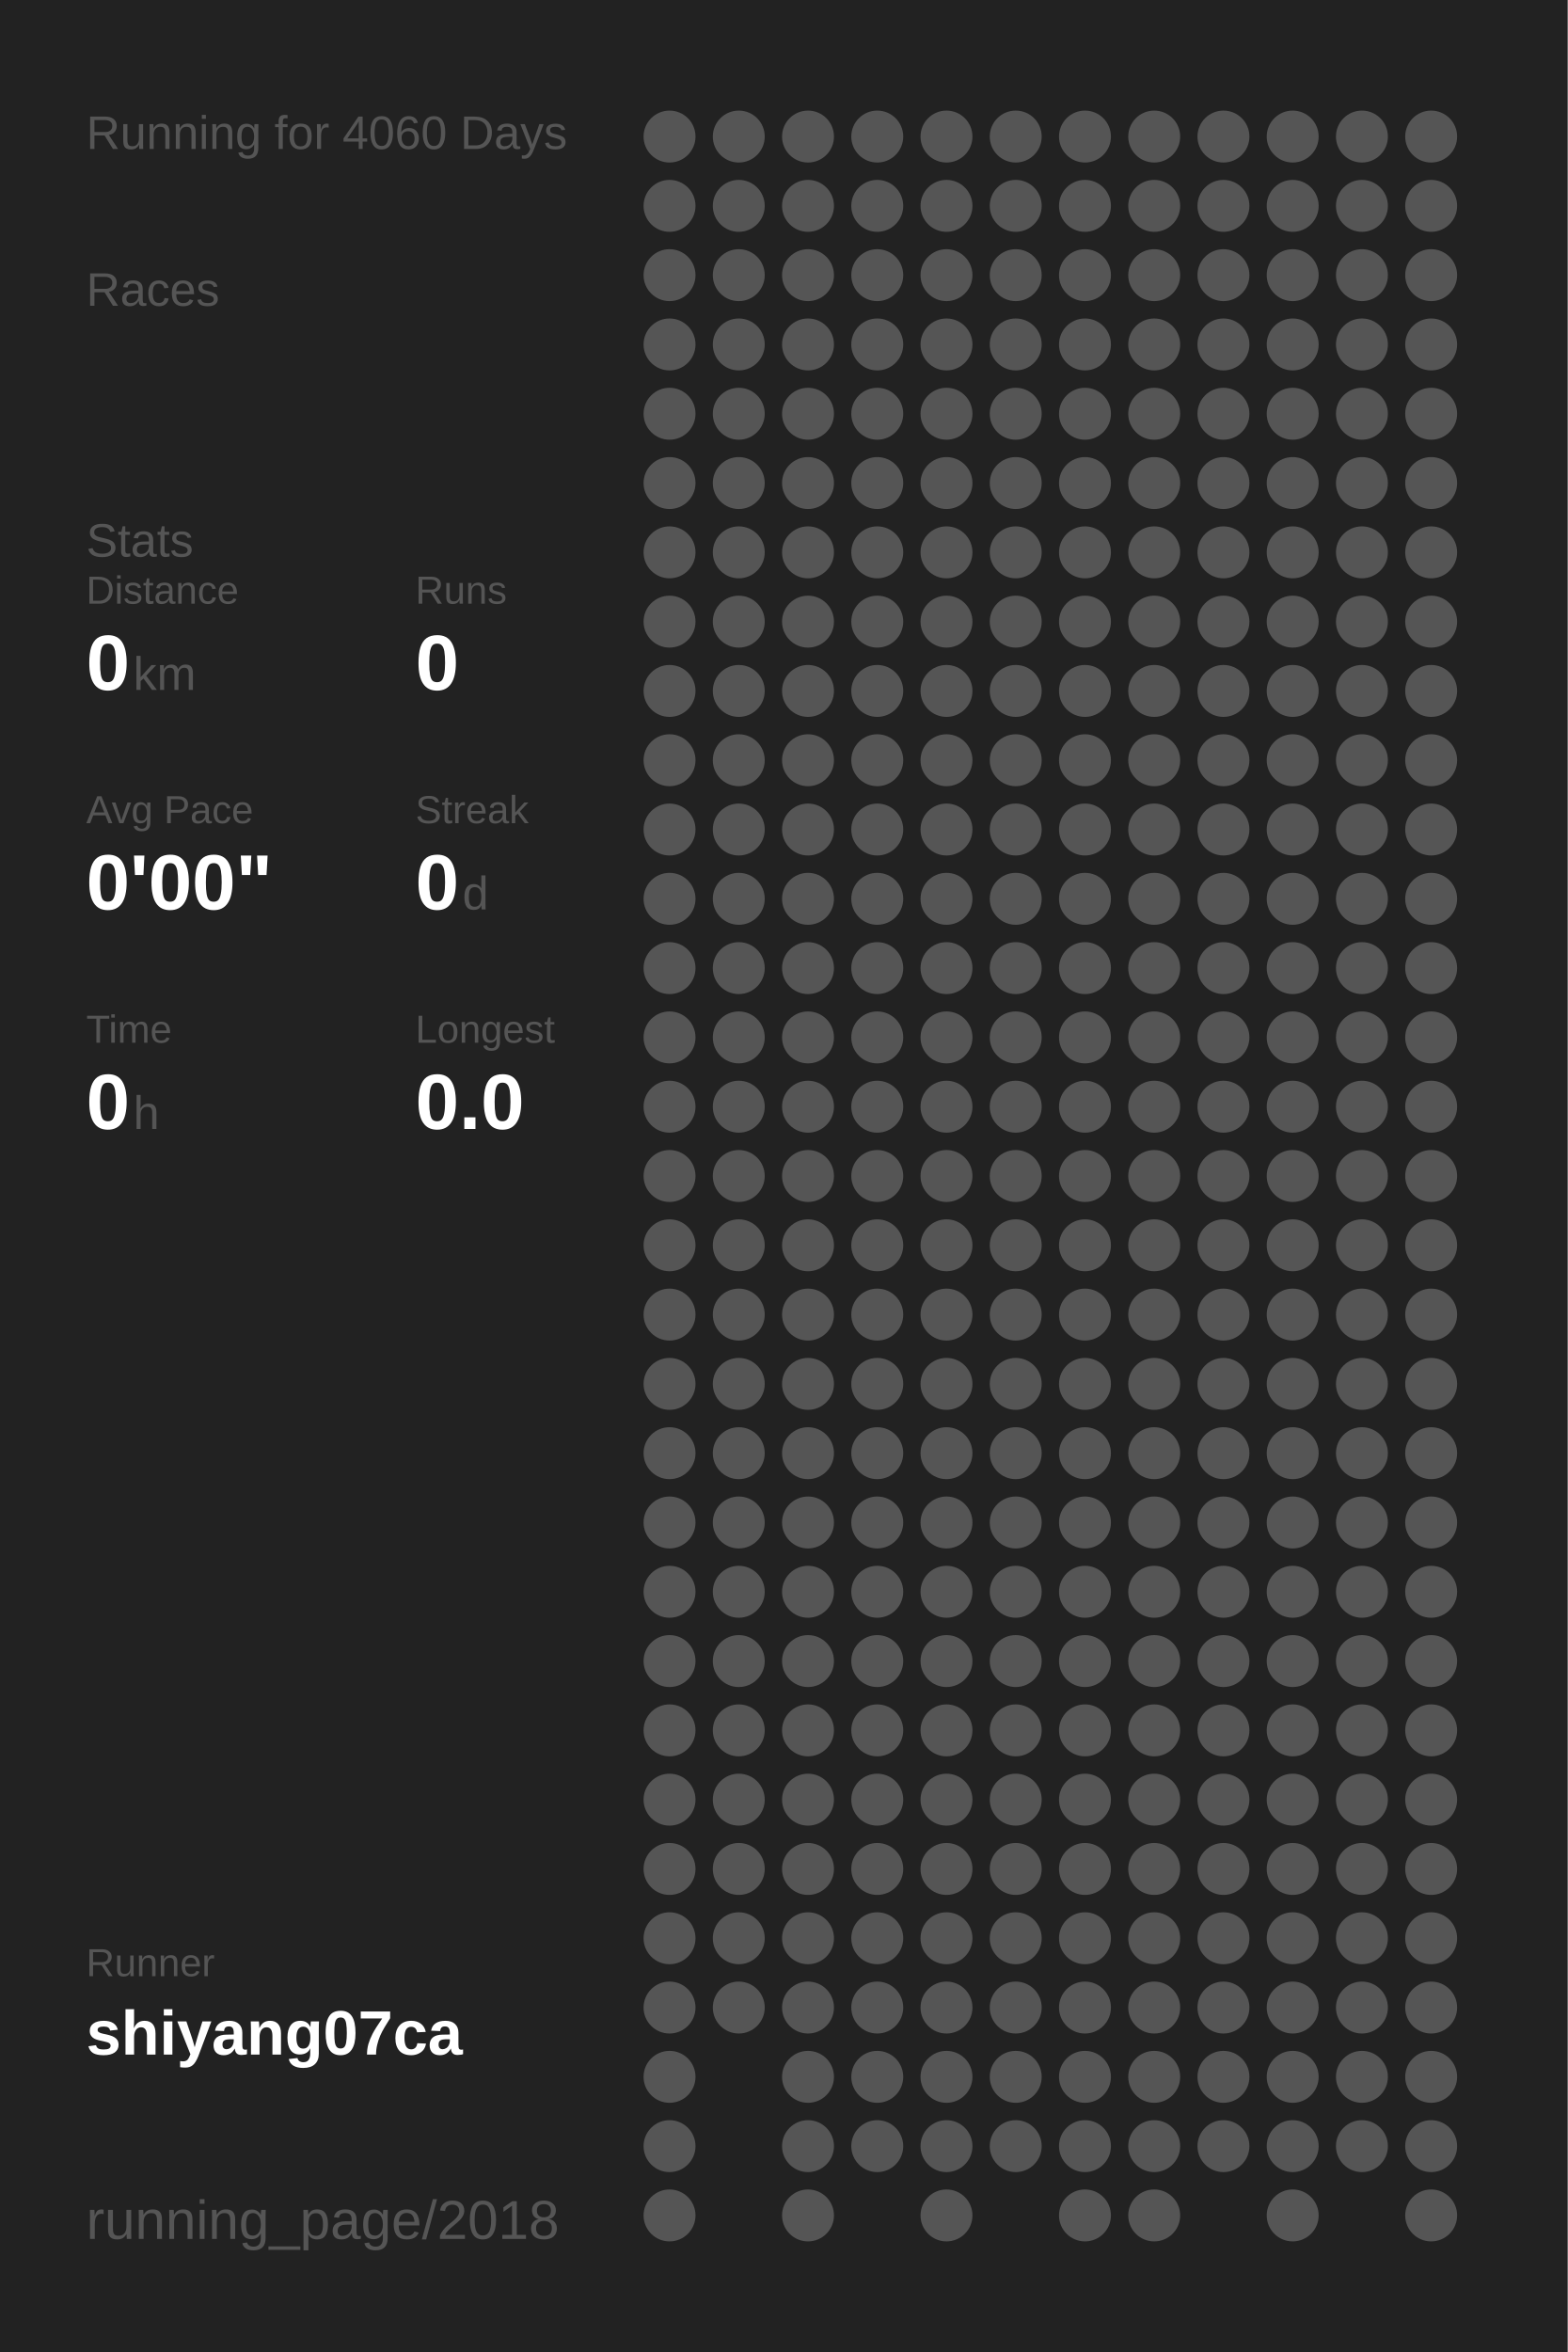
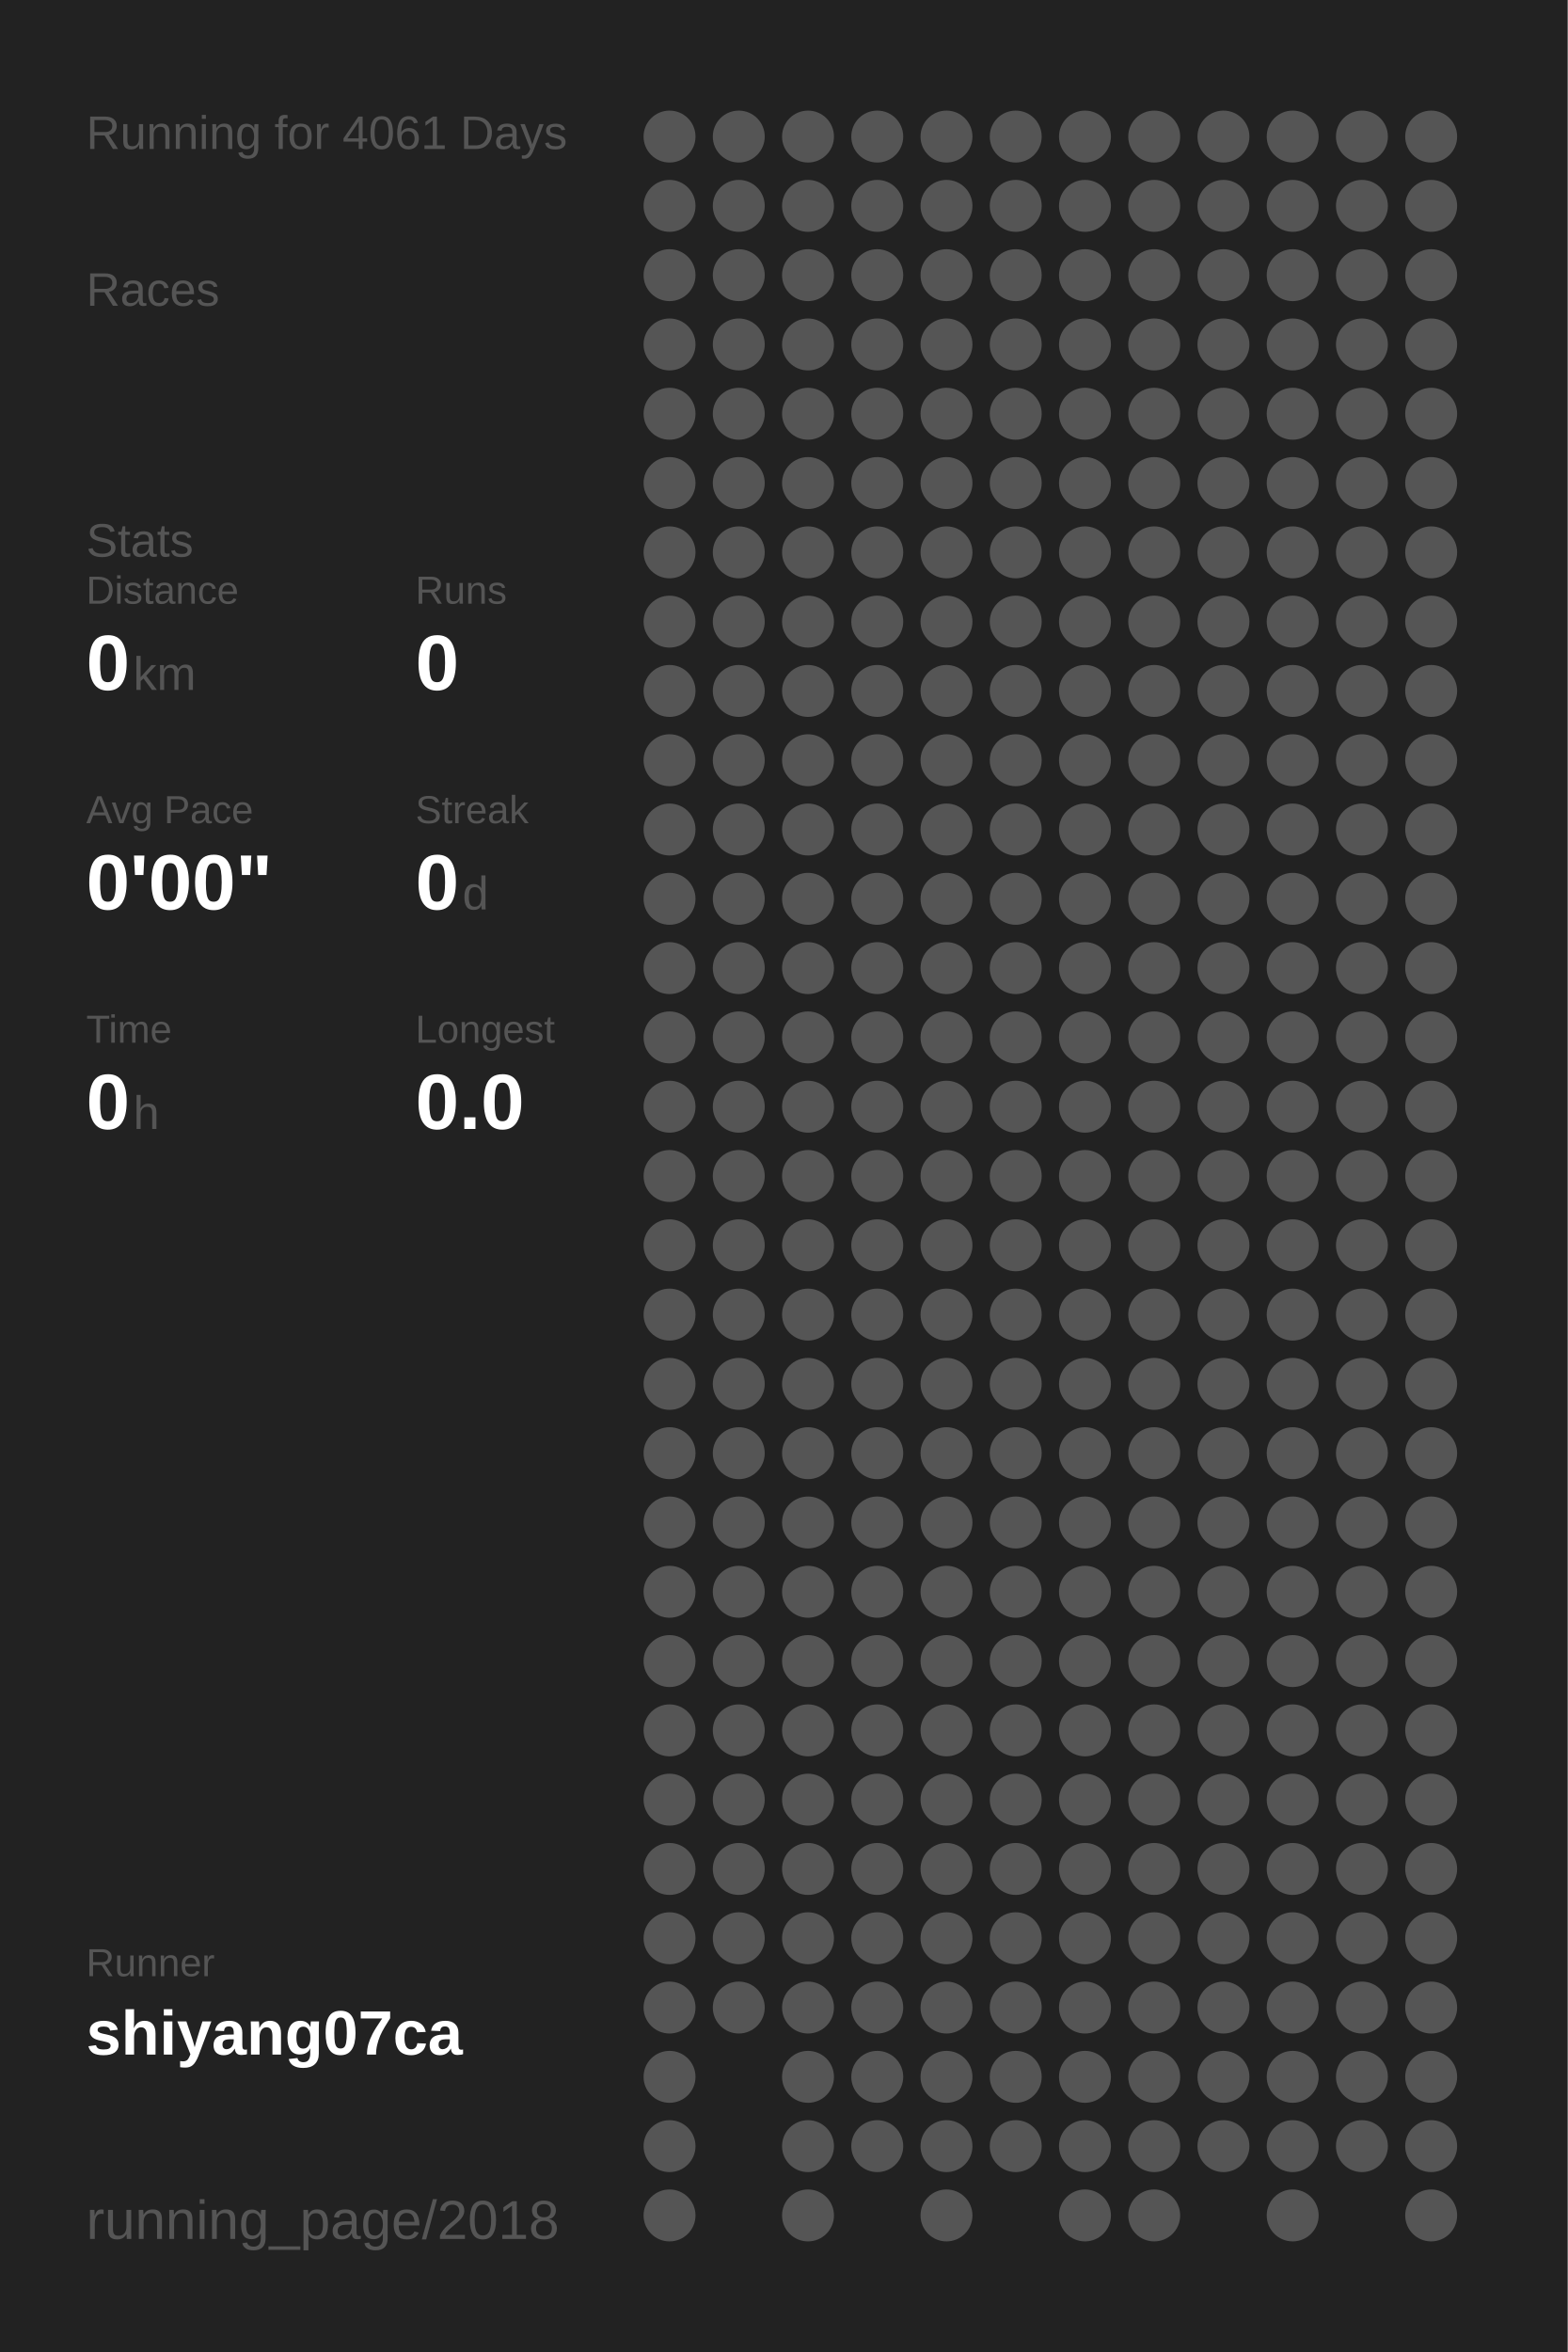
<svg xmlns="http://www.w3.org/2000/svg" baseProfile="full" height="300mm" version="1.1" viewBox="0,0,200,300" width="200mm">
  <defs />
  <rect fill="#222222" height="300" width="200" x="0" y="0" />
-   <text fill="#555555" style="font-size:6px; font-family:Arial;" x="11" y="19">Running for 4060 Days</text>
+   <text fill="#555555" style="font-size:6px; font-family:Arial;" x="11" y="19">Running for 4061 Days</text>
  <text fill="#555555" style="font-size:6px; font-family:Arial;" x="11" y="39">Races</text>
  <text fill="#555555" style="font-size:6px; font-family:Arial;" x="11" y="71">Stats</text>
  <text fill="#555555" style="font-size:5px; font-family:Arial;" x="11" y="77">Distance</text>
  <text fill="#FFFFFF" style="font-size:10px; font-family:Arial; font-weight:bold;" x="11" y="88">0</text>
  <text fill="#555555" style="font-size:6px; font-family:Arial;" x="17" y="88">km</text>
  <text fill="#555555" style="font-size:5px; font-family:Arial;" x="53" y="77">Runs</text>
  <text fill="#FFFFFF" style="font-size:10px; font-family:Arial; font-weight:bold;" x="53" y="88">0</text>
  <text fill="#555555" style="font-size:5px; font-family:Arial;" x="11" y="105">Avg Pace</text>
  <text fill="#FFFFFF" style="font-size:10px; font-family:Arial; font-weight:bold;" x="11" y="116">0'00"</text>
  <text fill="#555555" style="font-size:5px; font-family:Arial;" x="53" y="105">Streak</text>
  <text fill="#FFFFFF" style="font-size:10px; font-family:Arial; font-weight:bold;" x="53" y="116">0</text>
  <text fill="#555555" style="font-size:6px; font-family:Arial;" x="59" y="116">d</text>
  <text fill="#555555" style="font-size:5px; font-family:Arial;" x="11" y="133">Time</text>
  <text fill="#FFFFFF" style="font-size:10px; font-family:Arial; font-weight:bold;" x="11" y="144">0</text>
  <text fill="#555555" style="font-size:6px; font-family:Arial;" x="17" y="144">h</text>
  <text fill="#555555" style="font-size:5px; font-family:Arial;" x="53" y="133">Longest</text>
  <text fill="#FFFFFF" style="font-size:10px; font-family:Arial; font-weight:bold;" x="53" y="144">0.0</text>
  <text fill="#555555" style="font-size:5px; font-family:Arial;" x="11" y="252.065">Runner</text>
  <text fill="#FFFFFF" style="font-size:8px; font-family:Arial; font-weight:bold;" x="11" y="262.065">shiyang07ca</text>
  <text fill="#555555" style="font-size:7px; font-family:Arial;" x="11" y="285.581">running_page/2018</text>
  <circle cx="85.417" cy="17.419" fill="#555555" r="3.312" />
  <circle cx="85.417" cy="26.258" fill="#555555" r="3.312" />
  <circle cx="85.417" cy="35.097" fill="#555555" r="3.312" />
  <circle cx="85.417" cy="43.935" fill="#555555" r="3.312" />
  <circle cx="85.417" cy="52.774" fill="#555555" r="3.312" />
  <circle cx="85.417" cy="61.613" fill="#555555" r="3.312" />
  <circle cx="85.417" cy="70.452" fill="#555555" r="3.312" />
  <circle cx="85.417" cy="79.29" fill="#555555" r="3.312" />
  <circle cx="85.417" cy="88.129" fill="#555555" r="3.312" />
  <circle cx="85.417" cy="96.968" fill="#555555" r="3.312" />
  <circle cx="85.417" cy="105.806" fill="#555555" r="3.312" />
  <circle cx="85.417" cy="114.645" fill="#555555" r="3.312" />
  <circle cx="85.417" cy="123.484" fill="#555555" r="3.312" />
  <circle cx="85.417" cy="132.323" fill="#555555" r="3.312" />
  <circle cx="85.417" cy="141.161" fill="#555555" r="3.312" />
  <circle cx="85.417" cy="150" fill="#555555" r="3.312" />
  <circle cx="85.417" cy="158.839" fill="#555555" r="3.312" />
  <circle cx="85.417" cy="167.677" fill="#555555" r="3.312" />
  <circle cx="85.417" cy="176.516" fill="#555555" r="3.312" />
  <circle cx="85.417" cy="185.355" fill="#555555" r="3.312" />
  <circle cx="85.417" cy="194.194" fill="#555555" r="3.312" />
  <circle cx="85.417" cy="203.032" fill="#555555" r="3.312" />
  <circle cx="85.417" cy="211.871" fill="#555555" r="3.312" />
  <circle cx="85.417" cy="220.71" fill="#555555" r="3.312" />
  <circle cx="85.417" cy="229.548" fill="#555555" r="3.312" />
  <circle cx="85.417" cy="238.387" fill="#555555" r="3.312" />
  <circle cx="85.417" cy="247.226" fill="#555555" r="3.312" />
  <circle cx="85.417" cy="256.065" fill="#555555" r="3.312" />
  <circle cx="85.417" cy="264.903" fill="#555555" r="3.312" />
  <circle cx="85.417" cy="273.742" fill="#555555" r="3.312" />
  <circle cx="85.417" cy="282.581" fill="#555555" r="3.312" />
  <circle cx="94.25" cy="17.419" fill="#555555" r="3.312" />
  <circle cx="94.25" cy="26.258" fill="#555555" r="3.312" />
  <circle cx="94.25" cy="35.097" fill="#555555" r="3.312" />
  <circle cx="94.25" cy="43.935" fill="#555555" r="3.312" />
  <circle cx="94.25" cy="52.774" fill="#555555" r="3.312" />
  <circle cx="94.25" cy="61.613" fill="#555555" r="3.312" />
  <circle cx="94.25" cy="70.452" fill="#555555" r="3.312" />
  <circle cx="94.25" cy="79.29" fill="#555555" r="3.312" />
  <circle cx="94.25" cy="88.129" fill="#555555" r="3.312" />
  <circle cx="94.25" cy="96.968" fill="#555555" r="3.312" />
  <circle cx="94.25" cy="105.806" fill="#555555" r="3.312" />
  <circle cx="94.25" cy="114.645" fill="#555555" r="3.312" />
  <circle cx="94.25" cy="123.484" fill="#555555" r="3.312" />
  <circle cx="94.25" cy="132.323" fill="#555555" r="3.312" />
  <circle cx="94.25" cy="141.161" fill="#555555" r="3.312" />
  <circle cx="94.25" cy="150" fill="#555555" r="3.312" />
  <circle cx="94.25" cy="158.839" fill="#555555" r="3.312" />
  <circle cx="94.25" cy="167.677" fill="#555555" r="3.312" />
  <circle cx="94.25" cy="176.516" fill="#555555" r="3.312" />
  <circle cx="94.25" cy="185.355" fill="#555555" r="3.312" />
  <circle cx="94.25" cy="194.194" fill="#555555" r="3.312" />
  <circle cx="94.25" cy="203.032" fill="#555555" r="3.312" />
  <circle cx="94.25" cy="211.871" fill="#555555" r="3.312" />
  <circle cx="94.25" cy="220.71" fill="#555555" r="3.312" />
  <circle cx="94.25" cy="229.548" fill="#555555" r="3.312" />
  <circle cx="94.25" cy="238.387" fill="#555555" r="3.312" />
  <circle cx="94.25" cy="247.226" fill="#555555" r="3.312" />
  <circle cx="94.25" cy="256.065" fill="#555555" r="3.312" />
  <circle cx="103.083" cy="17.419" fill="#555555" r="3.312" />
  <circle cx="103.083" cy="26.258" fill="#555555" r="3.312" />
  <circle cx="103.083" cy="35.097" fill="#555555" r="3.312" />
  <circle cx="103.083" cy="43.935" fill="#555555" r="3.312" />
  <circle cx="103.083" cy="52.774" fill="#555555" r="3.312" />
  <circle cx="103.083" cy="61.613" fill="#555555" r="3.312" />
  <circle cx="103.083" cy="70.452" fill="#555555" r="3.312" />
  <circle cx="103.083" cy="79.29" fill="#555555" r="3.312" />
  <circle cx="103.083" cy="88.129" fill="#555555" r="3.312" />
  <circle cx="103.083" cy="96.968" fill="#555555" r="3.312" />
  <circle cx="103.083" cy="105.806" fill="#555555" r="3.312" />
  <circle cx="103.083" cy="114.645" fill="#555555" r="3.312" />
  <circle cx="103.083" cy="123.484" fill="#555555" r="3.312" />
  <circle cx="103.083" cy="132.323" fill="#555555" r="3.312" />
  <circle cx="103.083" cy="141.161" fill="#555555" r="3.312" />
  <circle cx="103.083" cy="150" fill="#555555" r="3.312" />
  <circle cx="103.083" cy="158.839" fill="#555555" r="3.312" />
  <circle cx="103.083" cy="167.677" fill="#555555" r="3.312" />
  <circle cx="103.083" cy="176.516" fill="#555555" r="3.312" />
  <circle cx="103.083" cy="185.355" fill="#555555" r="3.312" />
  <circle cx="103.083" cy="194.194" fill="#555555" r="3.312" />
  <circle cx="103.083" cy="203.032" fill="#555555" r="3.312" />
  <circle cx="103.083" cy="211.871" fill="#555555" r="3.312" />
  <circle cx="103.083" cy="220.71" fill="#555555" r="3.312" />
  <circle cx="103.083" cy="229.548" fill="#555555" r="3.312" />
  <circle cx="103.083" cy="238.387" fill="#555555" r="3.312" />
  <circle cx="103.083" cy="247.226" fill="#555555" r="3.312" />
  <circle cx="103.083" cy="256.065" fill="#555555" r="3.312" />
  <circle cx="103.083" cy="264.903" fill="#555555" r="3.312" />
  <circle cx="103.083" cy="273.742" fill="#555555" r="3.312" />
  <circle cx="103.083" cy="282.581" fill="#555555" r="3.312" />
  <circle cx="111.917" cy="17.419" fill="#555555" r="3.312" />
  <circle cx="111.917" cy="26.258" fill="#555555" r="3.312" />
  <circle cx="111.917" cy="35.097" fill="#555555" r="3.312" />
  <circle cx="111.917" cy="43.935" fill="#555555" r="3.312" />
  <circle cx="111.917" cy="52.774" fill="#555555" r="3.312" />
  <circle cx="111.917" cy="61.613" fill="#555555" r="3.312" />
  <circle cx="111.917" cy="70.452" fill="#555555" r="3.312" />
  <circle cx="111.917" cy="79.29" fill="#555555" r="3.312" />
  <circle cx="111.917" cy="88.129" fill="#555555" r="3.312" />
  <circle cx="111.917" cy="96.968" fill="#555555" r="3.312" />
  <circle cx="111.917" cy="105.806" fill="#555555" r="3.312" />
  <circle cx="111.917" cy="114.645" fill="#555555" r="3.312" />
  <circle cx="111.917" cy="123.484" fill="#555555" r="3.312" />
  <circle cx="111.917" cy="132.323" fill="#555555" r="3.312" />
  <circle cx="111.917" cy="141.161" fill="#555555" r="3.312" />
  <circle cx="111.917" cy="150" fill="#555555" r="3.312" />
  <circle cx="111.917" cy="158.839" fill="#555555" r="3.312" />
  <circle cx="111.917" cy="167.677" fill="#555555" r="3.312" />
  <circle cx="111.917" cy="176.516" fill="#555555" r="3.312" />
  <circle cx="111.917" cy="185.355" fill="#555555" r="3.312" />
  <circle cx="111.917" cy="194.194" fill="#555555" r="3.312" />
  <circle cx="111.917" cy="203.032" fill="#555555" r="3.312" />
  <circle cx="111.917" cy="211.871" fill="#555555" r="3.312" />
  <circle cx="111.917" cy="220.71" fill="#555555" r="3.312" />
  <circle cx="111.917" cy="229.548" fill="#555555" r="3.312" />
  <circle cx="111.917" cy="238.387" fill="#555555" r="3.312" />
  <circle cx="111.917" cy="247.226" fill="#555555" r="3.312" />
  <circle cx="111.917" cy="256.065" fill="#555555" r="3.312" />
  <circle cx="111.917" cy="264.903" fill="#555555" r="3.312" />
  <circle cx="111.917" cy="273.742" fill="#555555" r="3.312" />
  <circle cx="120.75" cy="17.419" fill="#555555" r="3.312" />
  <circle cx="120.75" cy="26.258" fill="#555555" r="3.312" />
  <circle cx="120.75" cy="35.097" fill="#555555" r="3.312" />
  <circle cx="120.75" cy="43.935" fill="#555555" r="3.312" />
  <circle cx="120.75" cy="52.774" fill="#555555" r="3.312" />
  <circle cx="120.75" cy="61.613" fill="#555555" r="3.312" />
  <circle cx="120.75" cy="70.452" fill="#555555" r="3.312" />
  <circle cx="120.75" cy="79.29" fill="#555555" r="3.312" />
  <circle cx="120.75" cy="88.129" fill="#555555" r="3.312" />
  <circle cx="120.75" cy="96.968" fill="#555555" r="3.312" />
  <circle cx="120.75" cy="105.806" fill="#555555" r="3.312" />
  <circle cx="120.75" cy="114.645" fill="#555555" r="3.312" />
  <circle cx="120.75" cy="123.484" fill="#555555" r="3.312" />
  <circle cx="120.75" cy="132.323" fill="#555555" r="3.312" />
  <circle cx="120.75" cy="141.161" fill="#555555" r="3.312" />
  <circle cx="120.75" cy="150" fill="#555555" r="3.312" />
  <circle cx="120.75" cy="158.839" fill="#555555" r="3.312" />
  <circle cx="120.75" cy="167.677" fill="#555555" r="3.312" />
  <circle cx="120.75" cy="176.516" fill="#555555" r="3.312" />
  <circle cx="120.75" cy="185.355" fill="#555555" r="3.312" />
  <circle cx="120.75" cy="194.194" fill="#555555" r="3.312" />
  <circle cx="120.75" cy="203.032" fill="#555555" r="3.312" />
  <circle cx="120.75" cy="211.871" fill="#555555" r="3.312" />
  <circle cx="120.75" cy="220.71" fill="#555555" r="3.312" />
  <circle cx="120.75" cy="229.548" fill="#555555" r="3.312" />
  <circle cx="120.75" cy="238.387" fill="#555555" r="3.312" />
  <circle cx="120.75" cy="247.226" fill="#555555" r="3.312" />
  <circle cx="120.75" cy="256.065" fill="#555555" r="3.312" />
  <circle cx="120.75" cy="264.903" fill="#555555" r="3.312" />
  <circle cx="120.75" cy="273.742" fill="#555555" r="3.312" />
  <circle cx="120.75" cy="282.581" fill="#555555" r="3.312" />
  <circle cx="129.583" cy="17.419" fill="#555555" r="3.312" />
  <circle cx="129.583" cy="26.258" fill="#555555" r="3.312" />
  <circle cx="129.583" cy="35.097" fill="#555555" r="3.312" />
  <circle cx="129.583" cy="43.935" fill="#555555" r="3.312" />
  <circle cx="129.583" cy="52.774" fill="#555555" r="3.312" />
  <circle cx="129.583" cy="61.613" fill="#555555" r="3.312" />
  <circle cx="129.583" cy="70.452" fill="#555555" r="3.312" />
  <circle cx="129.583" cy="79.29" fill="#555555" r="3.312" />
  <circle cx="129.583" cy="88.129" fill="#555555" r="3.312" />
  <circle cx="129.583" cy="96.968" fill="#555555" r="3.312" />
  <circle cx="129.583" cy="105.806" fill="#555555" r="3.312" />
  <circle cx="129.583" cy="114.645" fill="#555555" r="3.312" />
  <circle cx="129.583" cy="123.484" fill="#555555" r="3.312" />
  <circle cx="129.583" cy="132.323" fill="#555555" r="3.312" />
  <circle cx="129.583" cy="141.161" fill="#555555" r="3.312" />
  <circle cx="129.583" cy="150" fill="#555555" r="3.312" />
  <circle cx="129.583" cy="158.839" fill="#555555" r="3.312" />
  <circle cx="129.583" cy="167.677" fill="#555555" r="3.312" />
  <circle cx="129.583" cy="176.516" fill="#555555" r="3.312" />
  <circle cx="129.583" cy="185.355" fill="#555555" r="3.312" />
  <circle cx="129.583" cy="194.194" fill="#555555" r="3.312" />
  <circle cx="129.583" cy="203.032" fill="#555555" r="3.312" />
  <circle cx="129.583" cy="211.871" fill="#555555" r="3.312" />
  <circle cx="129.583" cy="220.71" fill="#555555" r="3.312" />
  <circle cx="129.583" cy="229.548" fill="#555555" r="3.312" />
  <circle cx="129.583" cy="238.387" fill="#555555" r="3.312" />
  <circle cx="129.583" cy="247.226" fill="#555555" r="3.312" />
  <circle cx="129.583" cy="256.065" fill="#555555" r="3.312" />
  <circle cx="129.583" cy="264.903" fill="#555555" r="3.312" />
  <circle cx="129.583" cy="273.742" fill="#555555" r="3.312" />
  <circle cx="138.417" cy="17.419" fill="#555555" r="3.312" />
  <circle cx="138.417" cy="26.258" fill="#555555" r="3.312" />
  <circle cx="138.417" cy="35.097" fill="#555555" r="3.312" />
  <circle cx="138.417" cy="43.935" fill="#555555" r="3.312" />
  <circle cx="138.417" cy="52.774" fill="#555555" r="3.312" />
  <circle cx="138.417" cy="61.613" fill="#555555" r="3.312" />
  <circle cx="138.417" cy="70.452" fill="#555555" r="3.312" />
  <circle cx="138.417" cy="79.29" fill="#555555" r="3.312" />
  <circle cx="138.417" cy="88.129" fill="#555555" r="3.312" />
  <circle cx="138.417" cy="96.968" fill="#555555" r="3.312" />
  <circle cx="138.417" cy="105.806" fill="#555555" r="3.312" />
  <circle cx="138.417" cy="114.645" fill="#555555" r="3.312" />
  <circle cx="138.417" cy="123.484" fill="#555555" r="3.312" />
  <circle cx="138.417" cy="132.323" fill="#555555" r="3.312" />
  <circle cx="138.417" cy="141.161" fill="#555555" r="3.312" />
  <circle cx="138.417" cy="150" fill="#555555" r="3.312" />
  <circle cx="138.417" cy="158.839" fill="#555555" r="3.312" />
  <circle cx="138.417" cy="167.677" fill="#555555" r="3.312" />
  <circle cx="138.417" cy="176.516" fill="#555555" r="3.312" />
  <circle cx="138.417" cy="185.355" fill="#555555" r="3.312" />
  <circle cx="138.417" cy="194.194" fill="#555555" r="3.312" />
  <circle cx="138.417" cy="203.032" fill="#555555" r="3.312" />
  <circle cx="138.417" cy="211.871" fill="#555555" r="3.312" />
  <circle cx="138.417" cy="220.71" fill="#555555" r="3.312" />
  <circle cx="138.417" cy="229.548" fill="#555555" r="3.312" />
  <circle cx="138.417" cy="238.387" fill="#555555" r="3.312" />
  <circle cx="138.417" cy="247.226" fill="#555555" r="3.312" />
  <circle cx="138.417" cy="256.065" fill="#555555" r="3.312" />
  <circle cx="138.417" cy="264.903" fill="#555555" r="3.312" />
  <circle cx="138.417" cy="273.742" fill="#555555" r="3.312" />
  <circle cx="138.417" cy="282.581" fill="#555555" r="3.312" />
  <circle cx="147.25" cy="17.419" fill="#555555" r="3.312" />
  <circle cx="147.25" cy="26.258" fill="#555555" r="3.312" />
  <circle cx="147.25" cy="35.097" fill="#555555" r="3.312" />
  <circle cx="147.25" cy="43.935" fill="#555555" r="3.312" />
  <circle cx="147.25" cy="52.774" fill="#555555" r="3.312" />
  <circle cx="147.25" cy="61.613" fill="#555555" r="3.312" />
  <circle cx="147.25" cy="70.452" fill="#555555" r="3.312" />
  <circle cx="147.25" cy="79.29" fill="#555555" r="3.312" />
  <circle cx="147.25" cy="88.129" fill="#555555" r="3.312" />
  <circle cx="147.25" cy="96.968" fill="#555555" r="3.312" />
  <circle cx="147.25" cy="105.806" fill="#555555" r="3.312" />
  <circle cx="147.25" cy="114.645" fill="#555555" r="3.312" />
  <circle cx="147.25" cy="123.484" fill="#555555" r="3.312" />
  <circle cx="147.25" cy="132.323" fill="#555555" r="3.312" />
  <circle cx="147.25" cy="141.161" fill="#555555" r="3.312" />
  <circle cx="147.25" cy="150" fill="#555555" r="3.312" />
  <circle cx="147.25" cy="158.839" fill="#555555" r="3.312" />
  <circle cx="147.25" cy="167.677" fill="#555555" r="3.312" />
  <circle cx="147.25" cy="176.516" fill="#555555" r="3.312" />
  <circle cx="147.25" cy="185.355" fill="#555555" r="3.312" />
  <circle cx="147.25" cy="194.194" fill="#555555" r="3.312" />
  <circle cx="147.25" cy="203.032" fill="#555555" r="3.312" />
  <circle cx="147.25" cy="211.871" fill="#555555" r="3.312" />
  <circle cx="147.25" cy="220.71" fill="#555555" r="3.312" />
  <circle cx="147.25" cy="229.548" fill="#555555" r="3.312" />
  <circle cx="147.25" cy="238.387" fill="#555555" r="3.312" />
  <circle cx="147.25" cy="247.226" fill="#555555" r="3.312" />
  <circle cx="147.25" cy="256.065" fill="#555555" r="3.312" />
  <circle cx="147.25" cy="264.903" fill="#555555" r="3.312" />
  <circle cx="147.25" cy="273.742" fill="#555555" r="3.312" />
  <circle cx="147.25" cy="282.581" fill="#555555" r="3.312" />
  <circle cx="156.083" cy="17.419" fill="#555555" r="3.312" />
  <circle cx="156.083" cy="26.258" fill="#555555" r="3.312" />
  <circle cx="156.083" cy="35.097" fill="#555555" r="3.312" />
  <circle cx="156.083" cy="43.935" fill="#555555" r="3.312" />
  <circle cx="156.083" cy="52.774" fill="#555555" r="3.312" />
  <circle cx="156.083" cy="61.613" fill="#555555" r="3.312" />
  <circle cx="156.083" cy="70.452" fill="#555555" r="3.312" />
  <circle cx="156.083" cy="79.29" fill="#555555" r="3.312" />
  <circle cx="156.083" cy="88.129" fill="#555555" r="3.312" />
  <circle cx="156.083" cy="96.968" fill="#555555" r="3.312" />
  <circle cx="156.083" cy="105.806" fill="#555555" r="3.312" />
  <circle cx="156.083" cy="114.645" fill="#555555" r="3.312" />
  <circle cx="156.083" cy="123.484" fill="#555555" r="3.312" />
  <circle cx="156.083" cy="132.323" fill="#555555" r="3.312" />
  <circle cx="156.083" cy="141.161" fill="#555555" r="3.312" />
  <circle cx="156.083" cy="150" fill="#555555" r="3.312" />
  <circle cx="156.083" cy="158.839" fill="#555555" r="3.312" />
  <circle cx="156.083" cy="167.677" fill="#555555" r="3.312" />
  <circle cx="156.083" cy="176.516" fill="#555555" r="3.312" />
  <circle cx="156.083" cy="185.355" fill="#555555" r="3.312" />
  <circle cx="156.083" cy="194.194" fill="#555555" r="3.312" />
  <circle cx="156.083" cy="203.032" fill="#555555" r="3.312" />
  <circle cx="156.083" cy="211.871" fill="#555555" r="3.312" />
  <circle cx="156.083" cy="220.71" fill="#555555" r="3.312" />
  <circle cx="156.083" cy="229.548" fill="#555555" r="3.312" />
  <circle cx="156.083" cy="238.387" fill="#555555" r="3.312" />
  <circle cx="156.083" cy="247.226" fill="#555555" r="3.312" />
  <circle cx="156.083" cy="256.065" fill="#555555" r="3.312" />
  <circle cx="156.083" cy="264.903" fill="#555555" r="3.312" />
  <circle cx="156.083" cy="273.742" fill="#555555" r="3.312" />
  <circle cx="164.917" cy="17.419" fill="#555555" r="3.312" />
  <circle cx="164.917" cy="26.258" fill="#555555" r="3.312" />
  <circle cx="164.917" cy="35.097" fill="#555555" r="3.312" />
  <circle cx="164.917" cy="43.935" fill="#555555" r="3.312" />
  <circle cx="164.917" cy="52.774" fill="#555555" r="3.312" />
  <circle cx="164.917" cy="61.613" fill="#555555" r="3.312" />
  <circle cx="164.917" cy="70.452" fill="#555555" r="3.312" />
  <circle cx="164.917" cy="79.29" fill="#555555" r="3.312" />
  <circle cx="164.917" cy="88.129" fill="#555555" r="3.312" />
  <circle cx="164.917" cy="96.968" fill="#555555" r="3.312" />
  <circle cx="164.917" cy="105.806" fill="#555555" r="3.312" />
  <circle cx="164.917" cy="114.645" fill="#555555" r="3.312" />
  <circle cx="164.917" cy="123.484" fill="#555555" r="3.312" />
  <circle cx="164.917" cy="132.323" fill="#555555" r="3.312" />
  <circle cx="164.917" cy="141.161" fill="#555555" r="3.312" />
  <circle cx="164.917" cy="150" fill="#555555" r="3.312" />
  <circle cx="164.917" cy="158.839" fill="#555555" r="3.312" />
  <circle cx="164.917" cy="167.677" fill="#555555" r="3.312" />
  <circle cx="164.917" cy="176.516" fill="#555555" r="3.312" />
  <circle cx="164.917" cy="185.355" fill="#555555" r="3.312" />
  <circle cx="164.917" cy="194.194" fill="#555555" r="3.312" />
  <circle cx="164.917" cy="203.032" fill="#555555" r="3.312" />
  <circle cx="164.917" cy="211.871" fill="#555555" r="3.312" />
  <circle cx="164.917" cy="220.71" fill="#555555" r="3.312" />
  <circle cx="164.917" cy="229.548" fill="#555555" r="3.312" />
  <circle cx="164.917" cy="238.387" fill="#555555" r="3.312" />
  <circle cx="164.917" cy="247.226" fill="#555555" r="3.312" />
  <circle cx="164.917" cy="256.065" fill="#555555" r="3.312" />
  <circle cx="164.917" cy="264.903" fill="#555555" r="3.312" />
  <circle cx="164.917" cy="273.742" fill="#555555" r="3.312" />
  <circle cx="164.917" cy="282.581" fill="#555555" r="3.312" />
  <circle cx="173.75" cy="17.419" fill="#555555" r="3.312" />
  <circle cx="173.75" cy="26.258" fill="#555555" r="3.312" />
  <circle cx="173.75" cy="35.097" fill="#555555" r="3.312" />
  <circle cx="173.75" cy="43.935" fill="#555555" r="3.312" />
  <circle cx="173.75" cy="52.774" fill="#555555" r="3.312" />
  <circle cx="173.75" cy="61.613" fill="#555555" r="3.312" />
  <circle cx="173.75" cy="70.452" fill="#555555" r="3.312" />
  <circle cx="173.75" cy="79.29" fill="#555555" r="3.312" />
  <circle cx="173.75" cy="88.129" fill="#555555" r="3.312" />
  <circle cx="173.75" cy="96.968" fill="#555555" r="3.312" />
  <circle cx="173.75" cy="105.806" fill="#555555" r="3.312" />
  <circle cx="173.75" cy="114.645" fill="#555555" r="3.312" />
  <circle cx="173.75" cy="123.484" fill="#555555" r="3.312" />
  <circle cx="173.75" cy="132.323" fill="#555555" r="3.312" />
  <circle cx="173.75" cy="141.161" fill="#555555" r="3.312" />
  <circle cx="173.75" cy="150" fill="#555555" r="3.312" />
  <circle cx="173.75" cy="158.839" fill="#555555" r="3.312" />
  <circle cx="173.75" cy="167.677" fill="#555555" r="3.312" />
  <circle cx="173.75" cy="176.516" fill="#555555" r="3.312" />
  <circle cx="173.75" cy="185.355" fill="#555555" r="3.312" />
  <circle cx="173.75" cy="194.194" fill="#555555" r="3.312" />
  <circle cx="173.75" cy="203.032" fill="#555555" r="3.312" />
  <circle cx="173.75" cy="211.871" fill="#555555" r="3.312" />
  <circle cx="173.75" cy="220.71" fill="#555555" r="3.312" />
  <circle cx="173.75" cy="229.548" fill="#555555" r="3.312" />
  <circle cx="173.75" cy="238.387" fill="#555555" r="3.312" />
  <circle cx="173.75" cy="247.226" fill="#555555" r="3.312" />
  <circle cx="173.75" cy="256.065" fill="#555555" r="3.312" />
  <circle cx="173.75" cy="264.903" fill="#555555" r="3.312" />
  <circle cx="173.75" cy="273.742" fill="#555555" r="3.312" />
  <circle cx="182.583" cy="17.419" fill="#555555" r="3.312" />
  <circle cx="182.583" cy="26.258" fill="#555555" r="3.312" />
  <circle cx="182.583" cy="35.097" fill="#555555" r="3.312" />
  <circle cx="182.583" cy="43.935" fill="#555555" r="3.312" />
  <circle cx="182.583" cy="52.774" fill="#555555" r="3.312" />
  <circle cx="182.583" cy="61.613" fill="#555555" r="3.312" />
  <circle cx="182.583" cy="70.452" fill="#555555" r="3.312" />
  <circle cx="182.583" cy="79.29" fill="#555555" r="3.312" />
  <circle cx="182.583" cy="88.129" fill="#555555" r="3.312" />
  <circle cx="182.583" cy="96.968" fill="#555555" r="3.312" />
  <circle cx="182.583" cy="105.806" fill="#555555" r="3.312" />
  <circle cx="182.583" cy="114.645" fill="#555555" r="3.312" />
  <circle cx="182.583" cy="123.484" fill="#555555" r="3.312" />
  <circle cx="182.583" cy="132.323" fill="#555555" r="3.312" />
  <circle cx="182.583" cy="141.161" fill="#555555" r="3.312" />
  <circle cx="182.583" cy="150" fill="#555555" r="3.312" />
  <circle cx="182.583" cy="158.839" fill="#555555" r="3.312" />
  <circle cx="182.583" cy="167.677" fill="#555555" r="3.312" />
  <circle cx="182.583" cy="176.516" fill="#555555" r="3.312" />
  <circle cx="182.583" cy="185.355" fill="#555555" r="3.312" />
  <circle cx="182.583" cy="194.194" fill="#555555" r="3.312" />
  <circle cx="182.583" cy="203.032" fill="#555555" r="3.312" />
  <circle cx="182.583" cy="211.871" fill="#555555" r="3.312" />
  <circle cx="182.583" cy="220.71" fill="#555555" r="3.312" />
  <circle cx="182.583" cy="229.548" fill="#555555" r="3.312" />
  <circle cx="182.583" cy="238.387" fill="#555555" r="3.312" />
  <circle cx="182.583" cy="247.226" fill="#555555" r="3.312" />
  <circle cx="182.583" cy="256.065" fill="#555555" r="3.312" />
  <circle cx="182.583" cy="264.903" fill="#555555" r="3.312" />
  <circle cx="182.583" cy="273.742" fill="#555555" r="3.312" />
  <circle cx="182.583" cy="282.581" fill="#555555" r="3.312" />
</svg>
